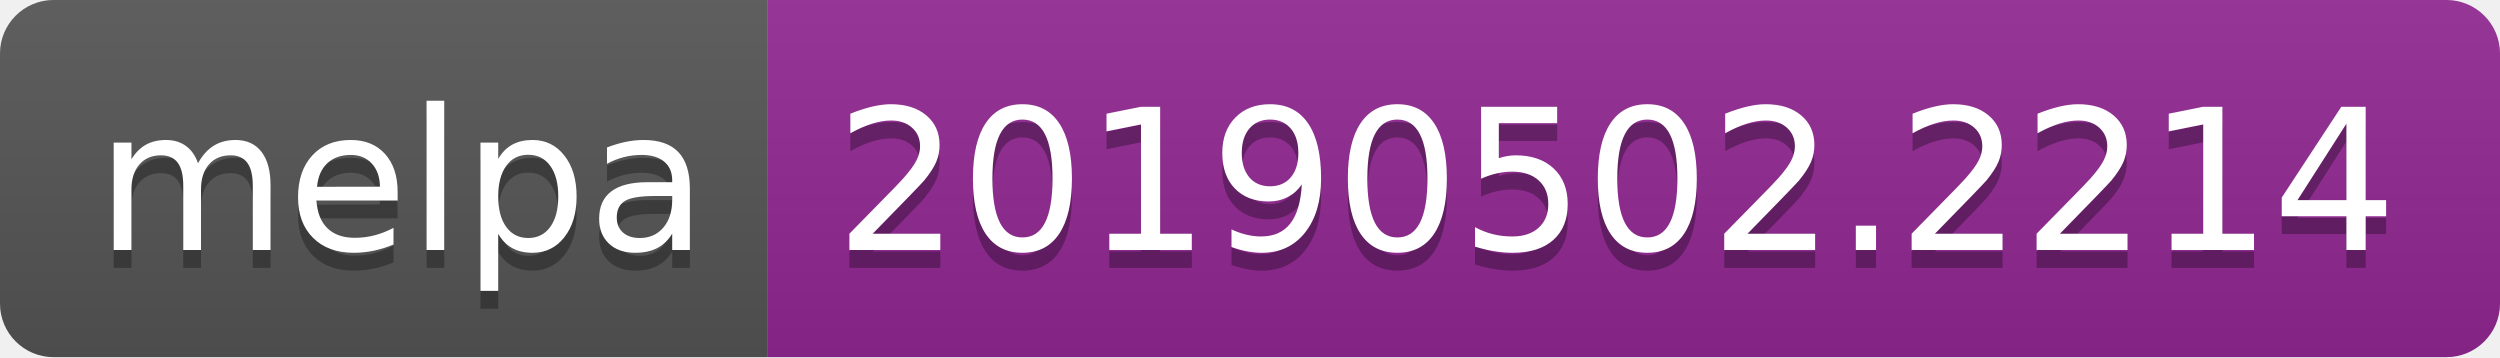
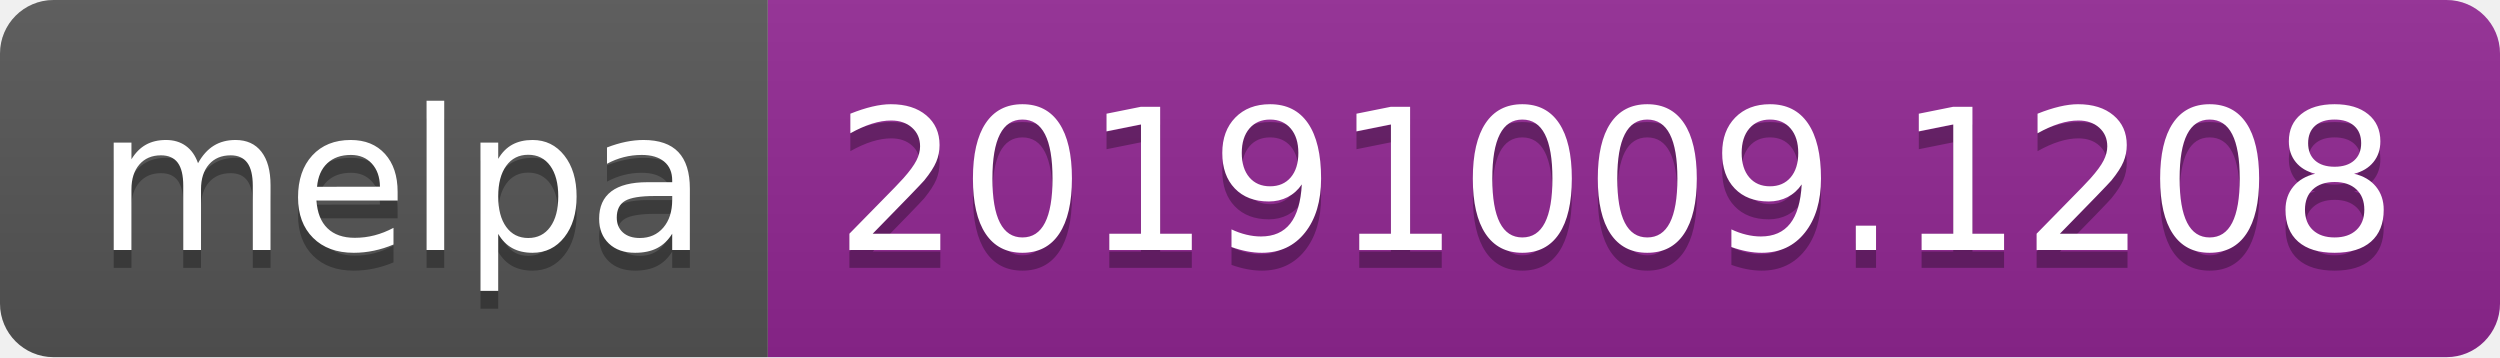
<svg xmlns="http://www.w3.org/2000/svg" width="140" height="20">
  <linearGradient id="b" x2="0" y2="100%">
    <stop offset="0" stop-color="#bbb" stop-opacity=".1" />
    <stop offset="1" stop-opacity=".1" />
  </linearGradient>
  <clipPath id="a">
    <rect width="140" height="20" rx="3" fill="#fff" />
  </clipPath>
  <g clip-path="url(#a)">
    <path fill="#555" d="M0 0h43v20H0z" />
    <path fill="#922793" d="M43 0h97v20H43z" />
    <path fill="url(#b)" d="M0 0h140v20H0z" />
  </g>
  <g fill="#fff" text-anchor="middle" font-family="DejaVu Sans,Verdana,Geneva,sans-serif" font-size="110">
    <text x="225" y="150" fill="#010101" fill-opacity=".3" transform="scale(.1)" textLength="330">melpa</text>
    <text x="225" y="140" transform="scale(.1)" textLength="330">melpa</text>
-     <text x="905" y="150" fill="#010101" fill-opacity=".3" transform="scale(.1)" textLength="870">20190502.2214</text>
-     <text x="905" y="140" transform="scale(.1)" textLength="870">20190502.2214</text>
+     <text x="905" y="150" fill="#010101" fill-opacity=".3" transform="scale(.1)" textLength="870">20191009.1208</text>
+     <text x="905" y="140" transform="scale(.1)" textLength="870">20191009.1208</text>
  </g>
</svg>
